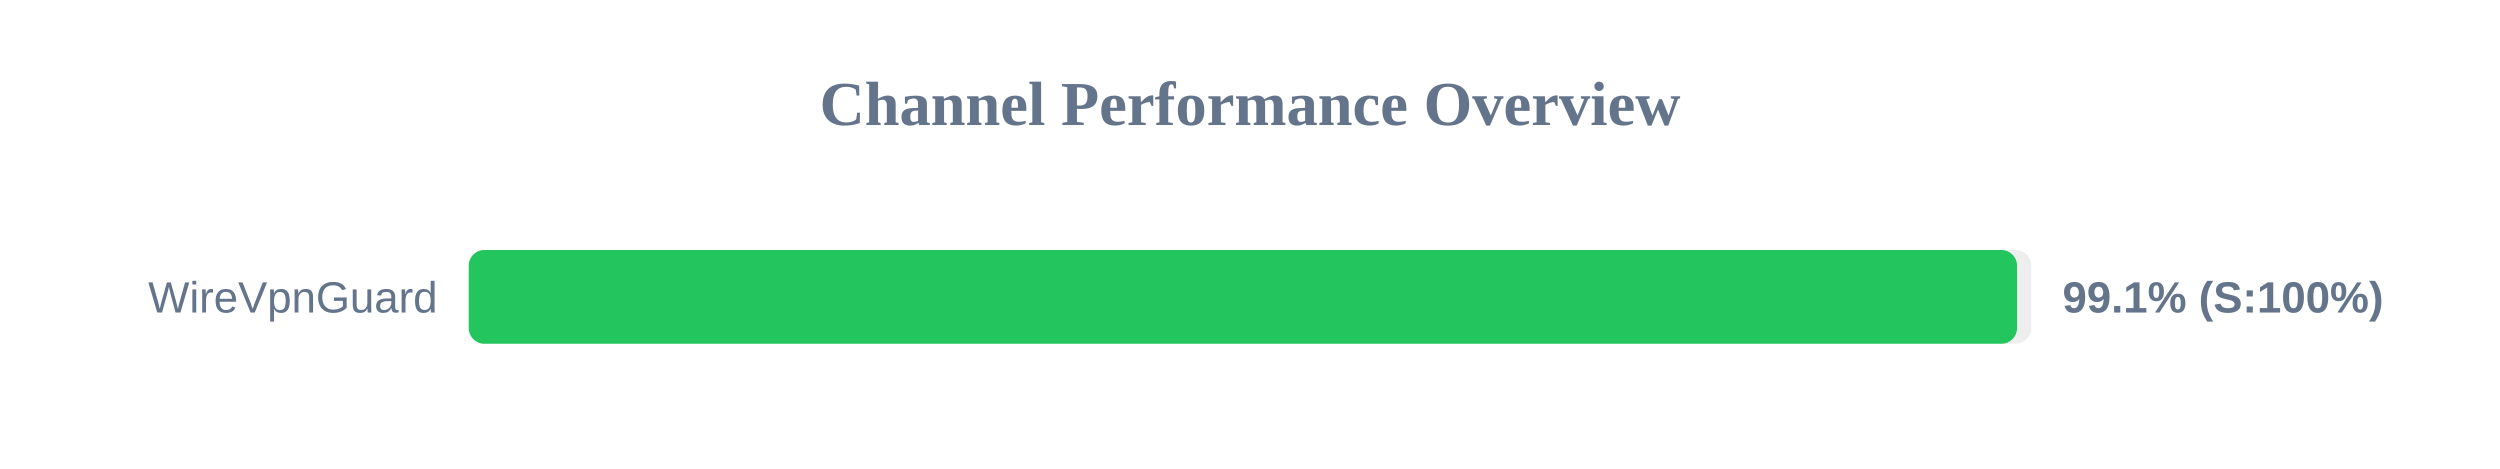
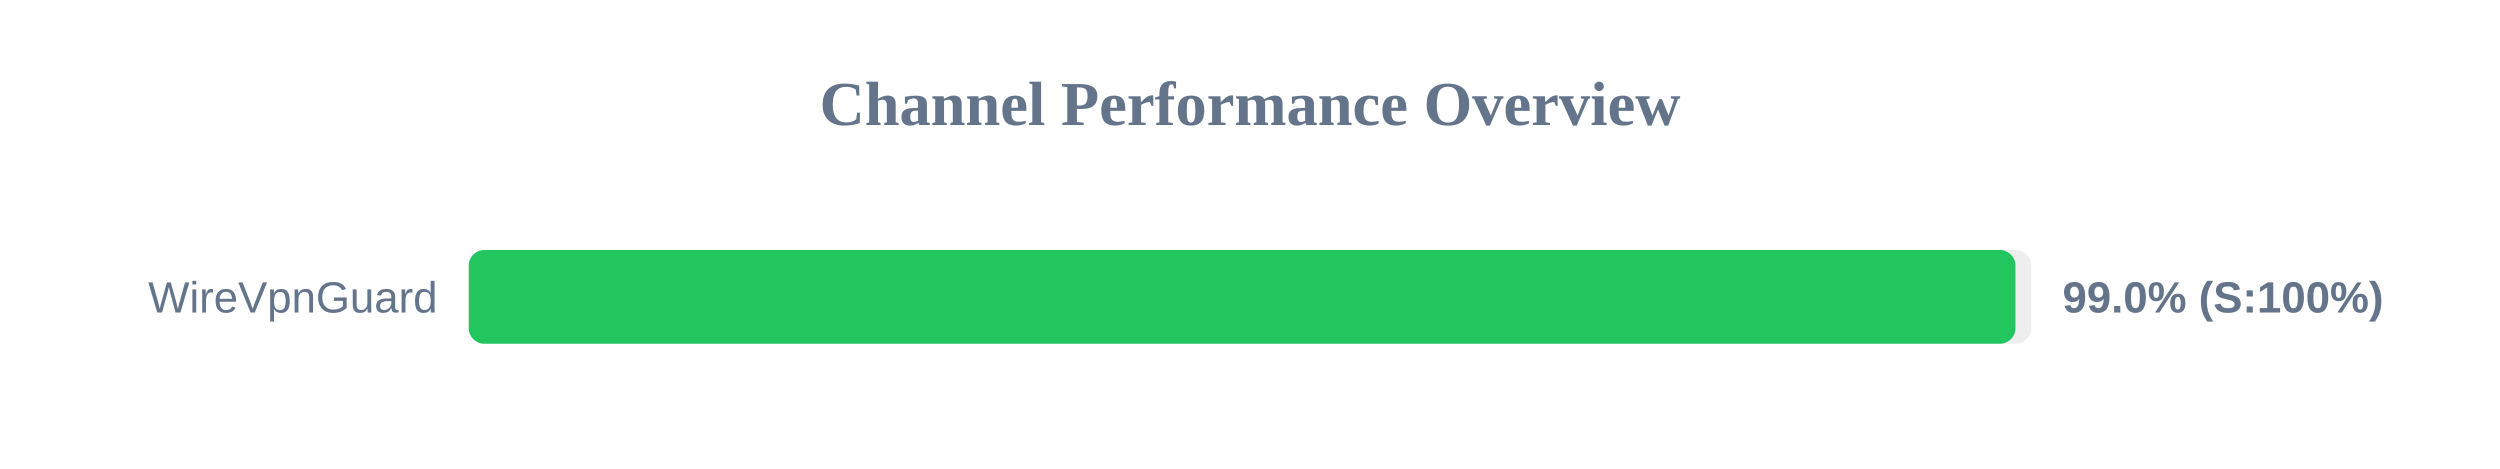
<svg xmlns="http://www.w3.org/2000/svg" width="800" height="150" version="1.1">
  <style>
        .row { font: 14px Arial; fill: #64748b; }
        .score { font: bold 14px Arial; fill: #64748b; }
    </style>
  <text x="400" y="40" text-anchor="middle" font-size="20px" font-weight="bold" fill="#64748b">Channel Performance Overview</text>
  <rect x="150" y="80" width="500" height="30" fill="#eee" rx="5" />
-   <rect x="150" y="80" width="495.45" height="30" fill="#22c55e" rx="5" />
+   <rect x="150" y="80" width="494.95" height="30" fill="#22c55e" rx="5" />
  <text x="140" y="100" text-anchor="end" class="row">WireVpnGuard</text>
-   <text x="660" y="100" text-anchor="start" class="score">99.1% (S:100%)</text>
+   <text x="660" y="100" text-anchor="start" class="score">99.0% (S:100%)</text>
</svg>
